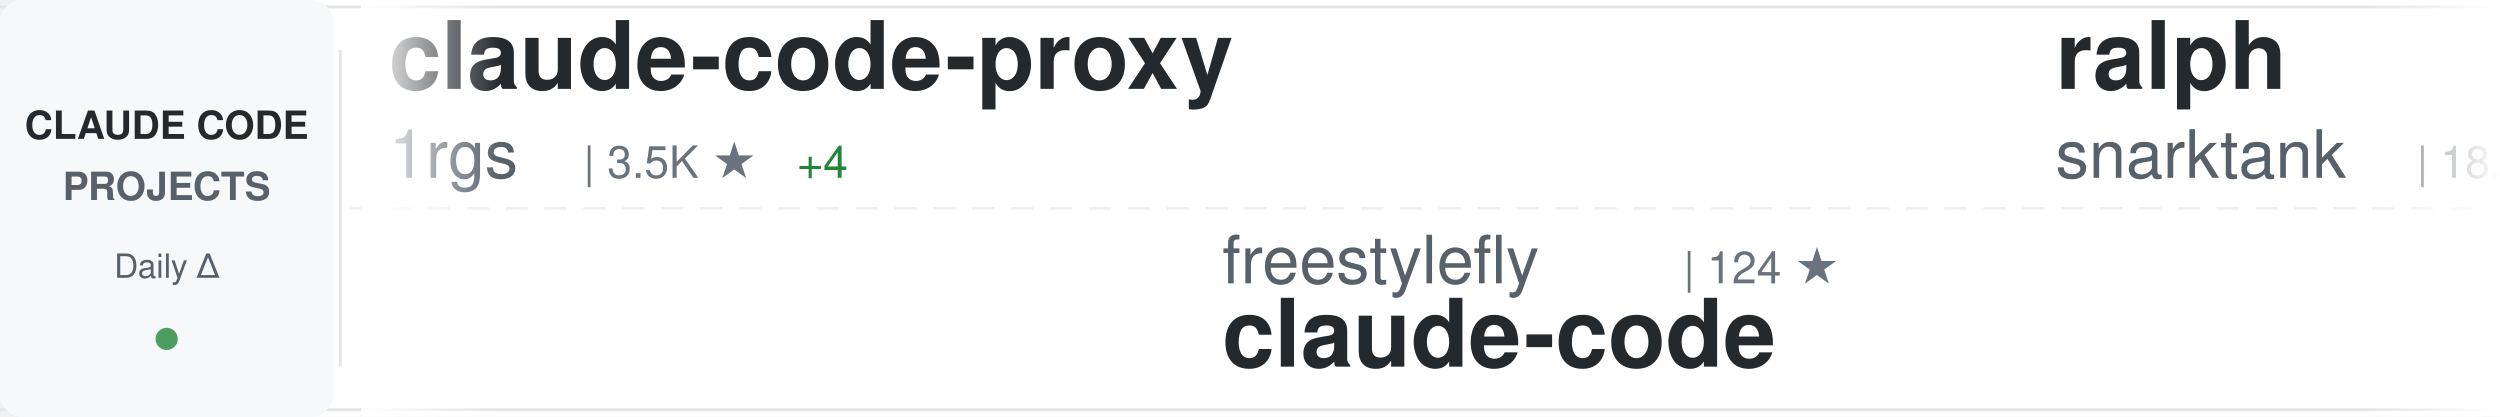
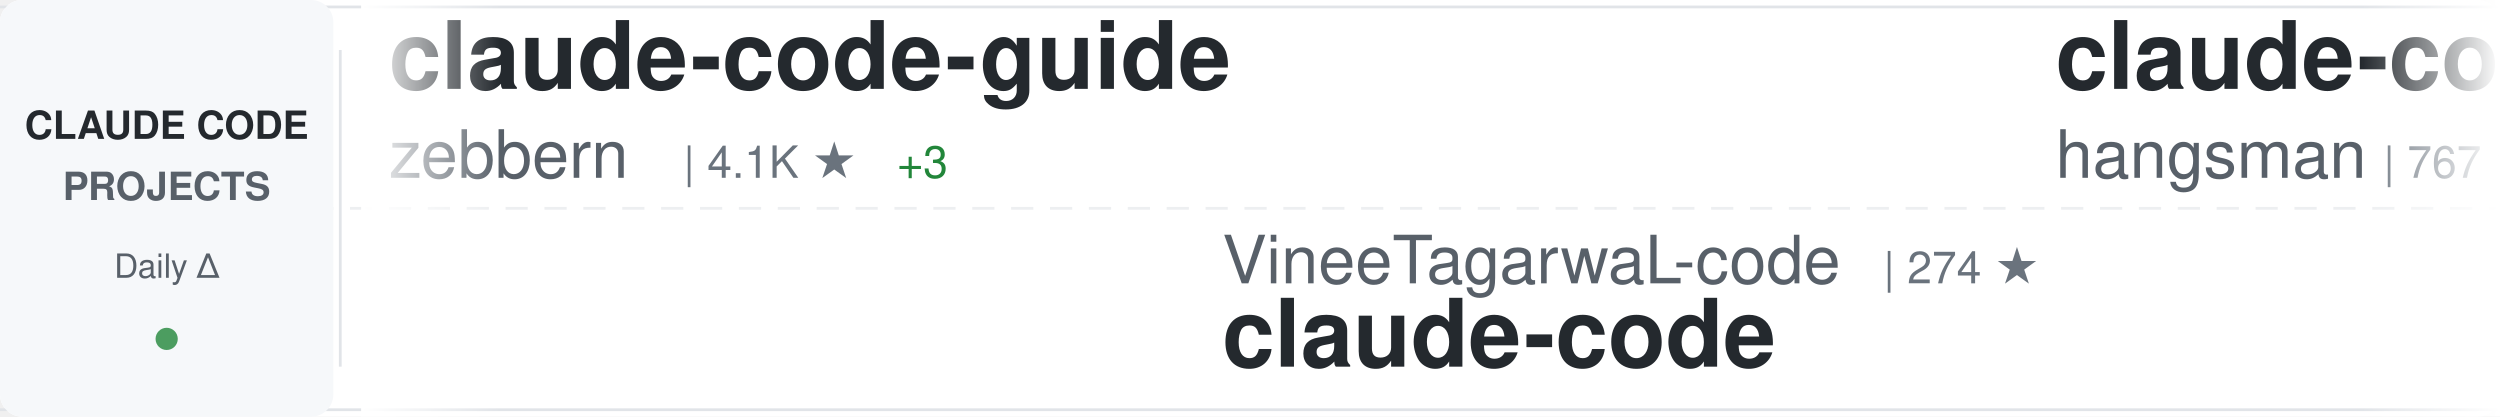
<svg xmlns="http://www.w3.org/2000/svg" width="900" height="150">
  <defs>
    <linearGradient id="awesomeLeftFade" x1="0%" y1="0%" x2="100%" y2="0%">
      <stop offset="0%" style="stop-color:#ffffff;stop-opacity:1" />
      <stop offset="100%" style="stop-color:#ffffff;stop-opacity:0" />
    </linearGradient>
    <linearGradient id="awesomeRightFade" x1="0%" y1="0%" x2="100%" y2="0%">
      <stop offset="0%" style="stop-color:#ffffff;stop-opacity:0" />
      <stop offset="100%" style="stop-color:#ffffff;stop-opacity:1" />
    </linearGradient>
  </defs>
  <rect width="900" height="150" fill="#ffffff" rx="8" />
  <rect x="0" y="2" width="900" height="1" fill="#e1e4e8" />
  <rect x="0" y="147" width="900" height="1" fill="#e1e4e8" />
  <line x1="0" y1="75" x2="900" y2="75" stroke="#e1e4e8" stroke-width="1" stroke-dasharray="8 6" opacity="0.6" />
  <rect x="0" y="0" width="120" height="150" fill="#f6f8fa" rx="8" />
  <text x="60" y="50" font-family="-apple-system, BlinkMacSystemFont, 'Segoe UI', Helvetica, Arial, sans-serif" font-size="14" font-weight="600" fill="#24292e" text-anchor="middle">CLAUDE CODE</text>
  <text x="60" y="72" font-family="-apple-system, BlinkMacSystemFont, 'Segoe UI', Helvetica, Arial, sans-serif" font-size="14" font-weight="600" fill="#586069" text-anchor="middle">PROJECTS</text>
  <text x="60" y="100" font-family="-apple-system, BlinkMacSystemFont, 'Segoe UI', Helvetica, Arial, sans-serif" font-size="12" font-weight="500" fill="#586069" text-anchor="middle">Daily Δ</text>
  <circle cx="60" cy="122" r="4" fill="#22863a" opacity="0.8" />
  <rect x="122" y="18" width="1" height="114" fill="#e1e4e8" />
  <clipPath id="awesomeTickerClip">
    <rect x="130" y="0" width="770" height="150" />
  </clipPath>
  <g clip-path="url(#awesomeTickerClip)">
    <g id="awesomeTickerItems">
      <animateTransform attributeName="transform" attributeType="XML" type="translate" from="0 0" to="-3000 0" dur="54s" repeatCount="indefinite" />
      <g transform="translate(0, 0)">
-         <text x="140" y="32" font-family="-apple-system, BlinkMacSystemFont, 'Segoe UI', Helvetica, Arial, sans-serif" font-size="34" font-weight="600" fill="#24292e">claude-code-proxy</text>
-         <text x="140" y="64" font-family="-apple-system, BlinkMacSystemFont, 'Segoe UI', Helvetica, Arial, sans-serif" font-size="24" font-weight="400" fill="#586069">1rgs</text>
-         <text x="210" y="64" font-family="-apple-system, BlinkMacSystemFont, 'Segoe UI', Helvetica, Arial, sans-serif" font-size="16" font-weight="500" fill="#6a737d">| 3.5K ★</text>
-         <text x="287" y="64" font-family="-apple-system, BlinkMacSystemFont, 'Segoe UI', Helvetica, Arial, sans-serif" font-size="16" font-weight="500" fill="#22863a"> +4</text>
+         <text x="140" y="32" font-family="-apple-system, BlinkMacSystemFont, 'Segoe UI', Helvetica, Arial, sans-serif" font-size="34" font-weight="600" fill="#24292e">claude-code-guide</text>
+         <text x="140" y="64" font-family="-apple-system, BlinkMacSystemFont, 'Segoe UI', Helvetica, Arial, sans-serif" font-size="24" font-weight="400" fill="#586069">zebbern</text>
+         <text x="246" y="64" font-family="-apple-system, BlinkMacSystemFont, 'Segoe UI', Helvetica, Arial, sans-serif" font-size="16" font-weight="500" fill="#6a737d">| 4.1K ★</text>
+         <text x="323" y="64" font-family="-apple-system, BlinkMacSystemFont, 'Segoe UI', Helvetica, Arial, sans-serif" font-size="16" font-weight="500" fill="#22863a"> +3</text>
      </g>
      <g transform="translate(300, 0)">
-         <text x="140" y="102" font-family="-apple-system, BlinkMacSystemFont, 'Segoe UI', Helvetica, Arial, sans-serif" font-size="24" font-weight="400" fill="#586069">freestylefly</text>
-         <text x="306" y="102" font-family="-apple-system, BlinkMacSystemFont, 'Segoe UI', Helvetica, Arial, sans-serif" font-size="16" font-weight="500" fill="#6a737d">| 124 ★</text>
+         <text x="140" y="102" font-family="-apple-system, BlinkMacSystemFont, 'Segoe UI', Helvetica, Arial, sans-serif" font-size="24" font-weight="400" fill="#586069">VineeTagarwaL-code</text>
+         <text x="378" y="102" font-family="-apple-system, BlinkMacSystemFont, 'Segoe UI', Helvetica, Arial, sans-serif" font-size="16" font-weight="500" fill="#6a737d">| 274 ★</text>
        <text x="140" y="132" font-family="-apple-system, BlinkMacSystemFont, 'Segoe UI', Helvetica, Arial, sans-serif" font-size="34" font-weight="600" fill="#24292e">claude-code</text>
      </g>
      <g transform="translate(600, 0)">
-         <text x="140" y="32" font-family="-apple-system, BlinkMacSystemFont, 'Segoe UI', Helvetica, Arial, sans-serif" font-size="34" font-weight="600" fill="#24292e">ralph</text>
-         <text x="140" y="64" font-family="-apple-system, BlinkMacSystemFont, 'Segoe UI', Helvetica, Arial, sans-serif" font-size="24" font-weight="400" fill="#586069">snarktank</text>
-         <text x="270" y="64" font-family="-apple-system, BlinkMacSystemFont, 'Segoe UI', Helvetica, Arial, sans-serif" font-size="16" font-weight="500" fill="#6a737d">| 18.6K ★</text>
-         <text x="356" y="64" font-family="-apple-system, BlinkMacSystemFont, 'Segoe UI', Helvetica, Arial, sans-serif" font-size="16" font-weight="500" fill="#22863a"> +90</text>
+         <text x="140" y="32" font-family="-apple-system, BlinkMacSystemFont, 'Segoe UI', Helvetica, Arial, sans-serif" font-size="34" font-weight="600" fill="#24292e">claude-code-source</text>
+         <text x="140" y="64" font-family="-apple-system, BlinkMacSystemFont, 'Segoe UI', Helvetica, Arial, sans-serif" font-size="24" font-weight="400" fill="#586069">hangsman</text>
+         <text x="258" y="64" font-family="-apple-system, BlinkMacSystemFont, 'Segoe UI', Helvetica, Arial, sans-serif" font-size="16" font-weight="500" fill="#6a737d">| 767 ★</text>
+         <text x="326" y="64" font-family="-apple-system, BlinkMacSystemFont, 'Segoe UI', Helvetica, Arial, sans-serif" font-size="16" font-weight="500" fill="#22863a"> +1</text>
      </g>
      <g transform="translate(900, 0)">
-         <text x="140" y="102" font-family="-apple-system, BlinkMacSystemFont, 'Segoe UI', Helvetica, Arial, sans-serif" font-size="24" font-weight="400" fill="#586069">sickn33</text>
-         <text x="246" y="102" font-family="-apple-system, BlinkMacSystemFont, 'Segoe UI', Helvetica, Arial, sans-serif" font-size="16" font-weight="500" fill="#6a737d">| 36.5K ★</text>
-         <text x="332" y="102" font-family="-apple-system, BlinkMacSystemFont, 'Segoe UI', Helvetica, Arial, sans-serif" font-size="16" font-weight="500" fill="#22863a"> +156</text>
-         <text x="140" y="132" font-family="-apple-system, BlinkMacSystemFont, 'Segoe UI', Helvetica, Arial, sans-serif" font-size="34" font-weight="600" fill="#24292e">antigravity-awesome-skil...</text>
+         <text x="140" y="102" font-family="-apple-system, BlinkMacSystemFont, 'Segoe UI', Helvetica, Arial, sans-serif" font-size="24" font-weight="400" fill="#586069">frankbria</text>
+         <text x="270" y="102" font-family="-apple-system, BlinkMacSystemFont, 'Segoe UI', Helvetica, Arial, sans-serif" font-size="16" font-weight="500" fill="#6a737d">| 9.0K ★</text>
+         <text x="347" y="102" font-family="-apple-system, BlinkMacSystemFont, 'Segoe UI', Helvetica, Arial, sans-serif" font-size="16" font-weight="500" fill="#22863a"> +17</text>
+         <text x="140" y="132" font-family="-apple-system, BlinkMacSystemFont, 'Segoe UI', Helvetica, Arial, sans-serif" font-size="34" font-weight="600" fill="#24292e">ralph-claude-code</text>
      </g>
      <g transform="translate(1200, 0)">
-         <text x="140" y="32" font-family="-apple-system, BlinkMacSystemFont, 'Segoe UI', Helvetica, Arial, sans-serif" font-size="34" font-weight="600" fill="#24292e">claude-code</text>
-         <text x="140" y="64" font-family="-apple-system, BlinkMacSystemFont, 'Segoe UI', Helvetica, Arial, sans-serif" font-size="24" font-weight="400" fill="#586069">isboyjc</text>
-         <text x="246" y="64" font-family="-apple-system, BlinkMacSystemFont, 'Segoe UI', Helvetica, Arial, sans-serif" font-size="16" font-weight="500" fill="#6a737d">| 156 ★</text>
+         <text x="140" y="32" font-family="-apple-system, BlinkMacSystemFont, 'Segoe UI', Helvetica, Arial, sans-serif" font-size="34" font-weight="600" fill="#24292e">claude-code-pm-course</text>
+         <text x="140" y="64" font-family="-apple-system, BlinkMacSystemFont, 'Segoe UI', Helvetica, Arial, sans-serif" font-size="24" font-weight="400" fill="#586069">carlvellotti</text>
+         <text x="306" y="64" font-family="-apple-system, BlinkMacSystemFont, 'Segoe UI', Helvetica, Arial, sans-serif" font-size="16" font-weight="500" fill="#6a737d">| 2.0K ★</text>
+         <text x="383" y="64" font-family="-apple-system, BlinkMacSystemFont, 'Segoe UI', Helvetica, Arial, sans-serif" font-size="16" font-weight="500" fill="#22863a"> +2</text>
      </g>
      <g transform="translate(1500, 0)">
-         <text x="140" y="102" font-family="-apple-system, BlinkMacSystemFont, 'Segoe UI', Helvetica, Arial, sans-serif" font-size="24" font-weight="400" fill="#586069">ChinaSiro</text>
-         <text x="270" y="102" font-family="-apple-system, BlinkMacSystemFont, 'Segoe UI', Helvetica, Arial, sans-serif" font-size="16" font-weight="500" fill="#6a737d">| 9.1K ★</text>
-         <text x="347" y="102" font-family="-apple-system, BlinkMacSystemFont, 'Segoe UI', Helvetica, Arial, sans-serif" font-size="16" font-weight="500" fill="#22863a"> +12</text>
-         <text x="140" y="132" font-family="-apple-system, BlinkMacSystemFont, 'Segoe UI', Helvetica, Arial, sans-serif" font-size="34" font-weight="600" fill="#24292e">claude-code-sourcemap</text>
+         <text x="140" y="102" font-family="-apple-system, BlinkMacSystemFont, 'Segoe UI', Helvetica, Arial, sans-serif" font-size="24" font-weight="400" fill="#586069">alirezarezvani</text>
+         <text x="330" y="102" font-family="-apple-system, BlinkMacSystemFont, 'Segoe UI', Helvetica, Arial, sans-serif" font-size="16" font-weight="500" fill="#6a737d">| 13.9K ★</text>
+         <text x="416" y="102" font-family="-apple-system, BlinkMacSystemFont, 'Segoe UI', Helvetica, Arial, sans-serif" font-size="16" font-weight="500" fill="#22863a"> +99</text>
+         <text x="140" y="132" font-family="-apple-system, BlinkMacSystemFont, 'Segoe UI', Helvetica, Arial, sans-serif" font-size="34" font-weight="600" fill="#24292e">claude-skills</text>
      </g>
      <g transform="translate(1800, 0)">
+         <text x="140" y="32" font-family="-apple-system, BlinkMacSystemFont, 'Segoe UI', Helvetica, Arial, sans-serif" font-size="34" font-weight="600" fill="#24292e">claude-code-guide</text>
+         <text x="140" y="64" font-family="-apple-system, BlinkMacSystemFont, 'Segoe UI', Helvetica, Arial, sans-serif" font-size="24" font-weight="400" fill="#586069">Cranot</text>
+         <text x="234" y="64" font-family="-apple-system, BlinkMacSystemFont, 'Segoe UI', Helvetica, Arial, sans-serif" font-size="16" font-weight="500" fill="#6a737d">| 2.6K ★</text>
+         <text x="311" y="64" font-family="-apple-system, BlinkMacSystemFont, 'Segoe UI', Helvetica, Arial, sans-serif" font-size="16" font-weight="500" fill="#22863a"> +4</text>
+       </g>
+       <g transform="translate(2100, 0)">
+         <text x="140" y="102" font-family="-apple-system, BlinkMacSystemFont, 'Segoe UI', Helvetica, Arial, sans-serif" font-size="24" font-weight="400" fill="#586069">luyao618</text>
+         <text x="258" y="102" font-family="-apple-system, BlinkMacSystemFont, 'Segoe UI', Helvetica, Arial, sans-serif" font-size="16" font-weight="500" fill="#6a737d">| 1.3K ★</text>
+         <text x="335" y="102" font-family="-apple-system, BlinkMacSystemFont, 'Segoe UI', Helvetica, Arial, sans-serif" font-size="16" font-weight="500" fill="#22863a"> +5</text>
+         <text x="140" y="132" font-family="-apple-system, BlinkMacSystemFont, 'Segoe UI', Helvetica, Arial, sans-serif" font-size="34" font-weight="600" fill="#24292e">Claude-Code-Source-Study</text>
+       </g>
+       <g transform="translate(2400, 0)">
        <text x="140" y="32" font-family="-apple-system, BlinkMacSystemFont, 'Segoe UI', Helvetica, Arial, sans-serif" font-size="34" font-weight="600" fill="#24292e">claude-code</text>
        <text x="140" y="64" font-family="-apple-system, BlinkMacSystemFont, 'Segoe UI', Helvetica, Arial, sans-serif" font-size="24" font-weight="400" fill="#586069">mehmoodosman</text>
        <text x="306" y="64" font-family="-apple-system, BlinkMacSystemFont, 'Segoe UI', Helvetica, Arial, sans-serif" font-size="16" font-weight="500" fill="#6a737d">| 168 ★</text>
      </g>
-       <g transform="translate(2100, 0)">
-         <text x="140" y="102" font-family="-apple-system, BlinkMacSystemFont, 'Segoe UI', Helvetica, Arial, sans-serif" font-size="24" font-weight="400" fill="#586069">chauncygu</text>
-         <text x="270" y="102" font-family="-apple-system, BlinkMacSystemFont, 'Segoe UI', Helvetica, Arial, sans-serif" font-size="16" font-weight="500" fill="#6a737d">| 2.4K ★</text>
-         <text x="347" y="102" font-family="-apple-system, BlinkMacSystemFont, 'Segoe UI', Helvetica, Arial, sans-serif" font-size="16" font-weight="500" fill="#22863a"> +8</text>
-         <text x="140" y="132" font-family="-apple-system, BlinkMacSystemFont, 'Segoe UI', Helvetica, Arial, sans-serif" font-size="34" font-weight="600" fill="#24292e">collection-claude-code-s...</text>
-       </g>
-       <g transform="translate(2400, 0)">
-         <text x="140" y="32" font-family="-apple-system, BlinkMacSystemFont, 'Segoe UI', Helvetica, Arial, sans-serif" font-size="34" font-weight="600" fill="#24292e">claude-code-hub</text>
-         <text x="140" y="64" font-family="-apple-system, BlinkMacSystemFont, 'Segoe UI', Helvetica, Arial, sans-serif" font-size="24" font-weight="400" fill="#586069">ding113</text>
-         <text x="246" y="64" font-family="-apple-system, BlinkMacSystemFont, 'Segoe UI', Helvetica, Arial, sans-serif" font-size="16" font-weight="500" fill="#6a737d">| 2.8K ★</text>
-         <text x="323" y="64" font-family="-apple-system, BlinkMacSystemFont, 'Segoe UI', Helvetica, Arial, sans-serif" font-size="16" font-weight="500" fill="#22863a"> +13</text>
-       </g>
      <g transform="translate(2700, 0)">
-         <text x="140" y="102" font-family="-apple-system, BlinkMacSystemFont, 'Segoe UI', Helvetica, Arial, sans-serif" font-size="24" font-weight="400" fill="#586069">ghuntley</text>
-         <text x="258" y="102" font-family="-apple-system, BlinkMacSystemFont, 'Segoe UI', Helvetica, Arial, sans-serif" font-size="16" font-weight="500" fill="#6a737d">| 975 ★</text>
-         <text x="326" y="102" font-family="-apple-system, BlinkMacSystemFont, 'Segoe UI', Helvetica, Arial, sans-serif" font-size="16" font-weight="500" fill="#22863a"> +1</text>
-         <text x="140" y="132" font-family="-apple-system, BlinkMacSystemFont, 'Segoe UI', Helvetica, Arial, sans-serif" font-size="34" font-weight="600" fill="#24292e">claude-code-source-code-...</text>
+         <text x="140" y="102" font-family="-apple-system, BlinkMacSystemFont, 'Segoe UI', Helvetica, Arial, sans-serif" font-size="24" font-weight="400" fill="#586069">farion1231</text>
+         <text x="282" y="102" font-family="-apple-system, BlinkMacSystemFont, 'Segoe UI', Helvetica, Arial, sans-serif" font-size="16" font-weight="500" fill="#6a737d">| 60.9K ★</text>
+         <text x="368" y="102" font-family="-apple-system, BlinkMacSystemFont, 'Segoe UI', Helvetica, Arial, sans-serif" font-size="16" font-weight="500" fill="#22863a"> +1.3K</text>
+         <text x="140" y="132" font-family="-apple-system, BlinkMacSystemFont, 'Segoe UI', Helvetica, Arial, sans-serif" font-size="34" font-weight="600" fill="#24292e">cc-switch</text>
      </g>
      <g transform="translate(3000, 0)">
-         <text x="140" y="32" font-family="-apple-system, BlinkMacSystemFont, 'Segoe UI', Helvetica, Arial, sans-serif" font-size="34" font-weight="600" fill="#24292e">claude-code-proxy</text>
-         <text x="140" y="64" font-family="-apple-system, BlinkMacSystemFont, 'Segoe UI', Helvetica, Arial, sans-serif" font-size="24" font-weight="400" fill="#586069">1rgs</text>
-         <text x="210" y="64" font-family="-apple-system, BlinkMacSystemFont, 'Segoe UI', Helvetica, Arial, sans-serif" font-size="16" font-weight="500" fill="#6a737d">| 3.5K ★</text>
-         <text x="287" y="64" font-family="-apple-system, BlinkMacSystemFont, 'Segoe UI', Helvetica, Arial, sans-serif" font-size="16" font-weight="500" fill="#22863a"> +4</text>
+         <text x="140" y="32" font-family="-apple-system, BlinkMacSystemFont, 'Segoe UI', Helvetica, Arial, sans-serif" font-size="34" font-weight="600" fill="#24292e">claude-code-guide</text>
+         <text x="140" y="64" font-family="-apple-system, BlinkMacSystemFont, 'Segoe UI', Helvetica, Arial, sans-serif" font-size="24" font-weight="400" fill="#586069">zebbern</text>
+         <text x="246" y="64" font-family="-apple-system, BlinkMacSystemFont, 'Segoe UI', Helvetica, Arial, sans-serif" font-size="16" font-weight="500" fill="#6a737d">| 4.1K ★</text>
+         <text x="323" y="64" font-family="-apple-system, BlinkMacSystemFont, 'Segoe UI', Helvetica, Arial, sans-serif" font-size="16" font-weight="500" fill="#22863a"> +3</text>
      </g>
      <g transform="translate(3300, 0)">
-         <text x="140" y="102" font-family="-apple-system, BlinkMacSystemFont, 'Segoe UI', Helvetica, Arial, sans-serif" font-size="24" font-weight="400" fill="#586069">freestylefly</text>
-         <text x="306" y="102" font-family="-apple-system, BlinkMacSystemFont, 'Segoe UI', Helvetica, Arial, sans-serif" font-size="16" font-weight="500" fill="#6a737d">| 124 ★</text>
+         <text x="140" y="102" font-family="-apple-system, BlinkMacSystemFont, 'Segoe UI', Helvetica, Arial, sans-serif" font-size="24" font-weight="400" fill="#586069">VineeTagarwaL-code</text>
+         <text x="378" y="102" font-family="-apple-system, BlinkMacSystemFont, 'Segoe UI', Helvetica, Arial, sans-serif" font-size="16" font-weight="500" fill="#6a737d">| 274 ★</text>
        <text x="140" y="132" font-family="-apple-system, BlinkMacSystemFont, 'Segoe UI', Helvetica, Arial, sans-serif" font-size="34" font-weight="600" fill="#24292e">claude-code</text>
      </g>
      <g transform="translate(3600, 0)">
-         <text x="140" y="32" font-family="-apple-system, BlinkMacSystemFont, 'Segoe UI', Helvetica, Arial, sans-serif" font-size="34" font-weight="600" fill="#24292e">ralph</text>
-         <text x="140" y="64" font-family="-apple-system, BlinkMacSystemFont, 'Segoe UI', Helvetica, Arial, sans-serif" font-size="24" font-weight="400" fill="#586069">snarktank</text>
-         <text x="270" y="64" font-family="-apple-system, BlinkMacSystemFont, 'Segoe UI', Helvetica, Arial, sans-serif" font-size="16" font-weight="500" fill="#6a737d">| 18.6K ★</text>
-         <text x="356" y="64" font-family="-apple-system, BlinkMacSystemFont, 'Segoe UI', Helvetica, Arial, sans-serif" font-size="16" font-weight="500" fill="#22863a"> +90</text>
+         <text x="140" y="32" font-family="-apple-system, BlinkMacSystemFont, 'Segoe UI', Helvetica, Arial, sans-serif" font-size="34" font-weight="600" fill="#24292e">claude-code-source</text>
+         <text x="140" y="64" font-family="-apple-system, BlinkMacSystemFont, 'Segoe UI', Helvetica, Arial, sans-serif" font-size="24" font-weight="400" fill="#586069">hangsman</text>
+         <text x="258" y="64" font-family="-apple-system, BlinkMacSystemFont, 'Segoe UI', Helvetica, Arial, sans-serif" font-size="16" font-weight="500" fill="#6a737d">| 767 ★</text>
+         <text x="326" y="64" font-family="-apple-system, BlinkMacSystemFont, 'Segoe UI', Helvetica, Arial, sans-serif" font-size="16" font-weight="500" fill="#22863a"> +1</text>
      </g>
      <g transform="translate(3900, 0)">
-         <text x="140" y="102" font-family="-apple-system, BlinkMacSystemFont, 'Segoe UI', Helvetica, Arial, sans-serif" font-size="24" font-weight="400" fill="#586069">sickn33</text>
-         <text x="246" y="102" font-family="-apple-system, BlinkMacSystemFont, 'Segoe UI', Helvetica, Arial, sans-serif" font-size="16" font-weight="500" fill="#6a737d">| 36.5K ★</text>
-         <text x="332" y="102" font-family="-apple-system, BlinkMacSystemFont, 'Segoe UI', Helvetica, Arial, sans-serif" font-size="16" font-weight="500" fill="#22863a"> +156</text>
-         <text x="140" y="132" font-family="-apple-system, BlinkMacSystemFont, 'Segoe UI', Helvetica, Arial, sans-serif" font-size="34" font-weight="600" fill="#24292e">antigravity-awesome-skil...</text>
+         <text x="140" y="102" font-family="-apple-system, BlinkMacSystemFont, 'Segoe UI', Helvetica, Arial, sans-serif" font-size="24" font-weight="400" fill="#586069">frankbria</text>
+         <text x="270" y="102" font-family="-apple-system, BlinkMacSystemFont, 'Segoe UI', Helvetica, Arial, sans-serif" font-size="16" font-weight="500" fill="#6a737d">| 9.0K ★</text>
+         <text x="347" y="102" font-family="-apple-system, BlinkMacSystemFont, 'Segoe UI', Helvetica, Arial, sans-serif" font-size="16" font-weight="500" fill="#22863a"> +17</text>
+         <text x="140" y="132" font-family="-apple-system, BlinkMacSystemFont, 'Segoe UI', Helvetica, Arial, sans-serif" font-size="34" font-weight="600" fill="#24292e">ralph-claude-code</text>
      </g>
    </g>
  </g>
  <rect x="130" y="0" width="50" height="150" fill="url(#awesomeLeftFade)" />
  <rect x="850" y="0" width="50" height="150" fill="url(#awesomeRightFade)" />
</svg>
